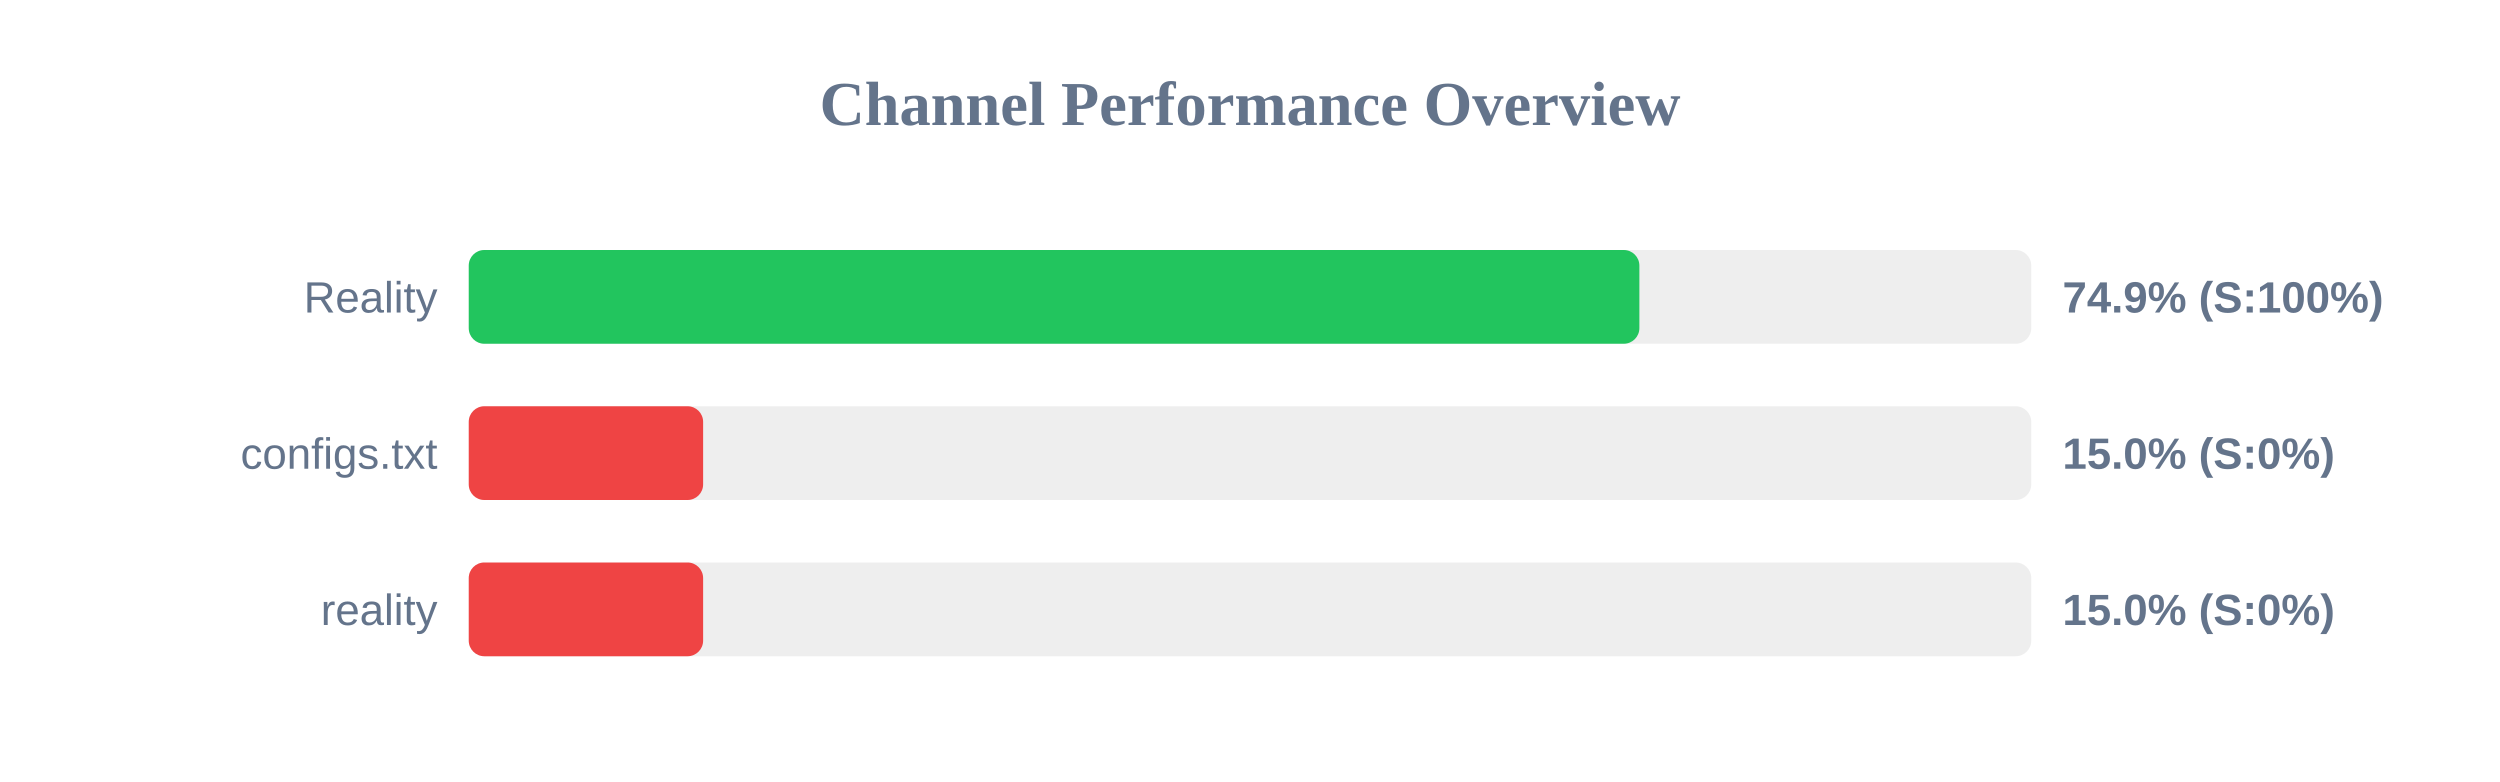
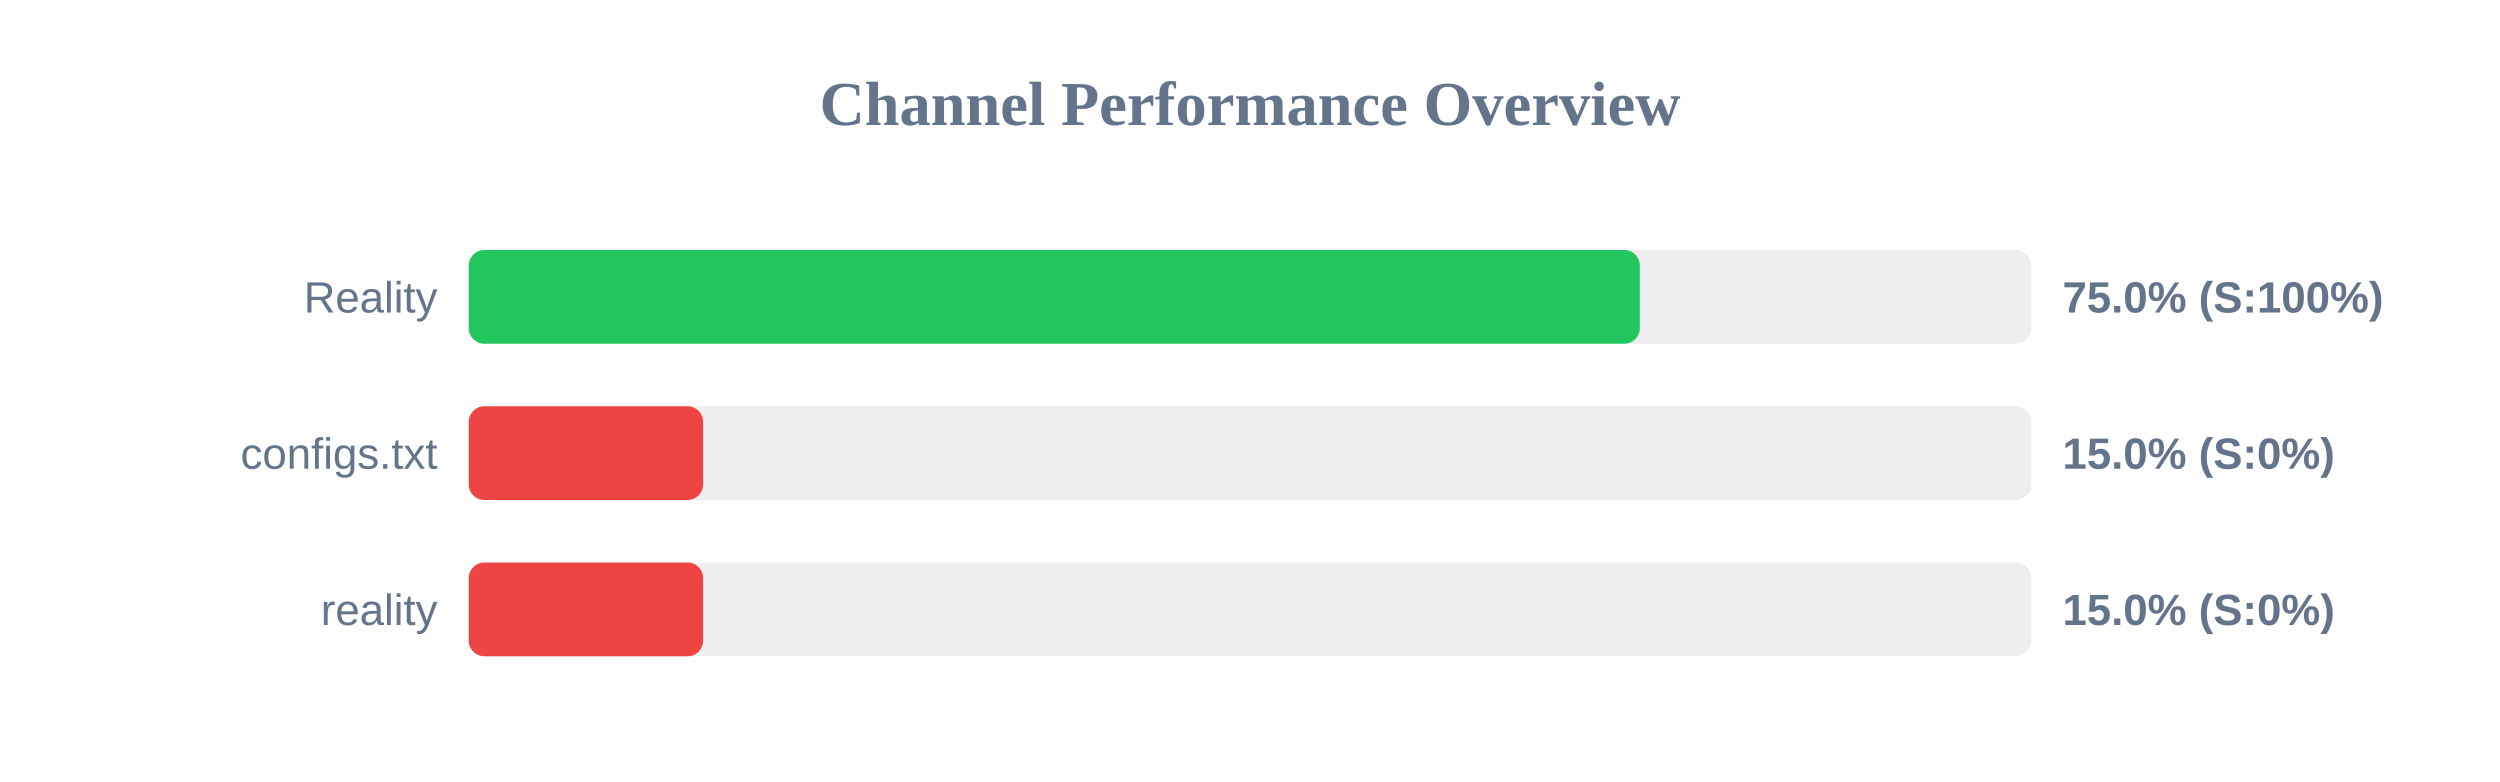
<svg xmlns="http://www.w3.org/2000/svg" width="800" height="250" version="1.1">
  <style>
        .row { font: 14px Arial; fill: #64748b; }
        .score { font: bold 14px Arial; fill: #64748b; }
    </style>
  <text x="400" y="40" text-anchor="middle" font-size="20px" font-weight="bold" fill="#64748b">Channel Performance Overview</text>
  <rect x="150" y="80" width="500" height="30" fill="#eee" rx="5" />
-   <rect x="150" y="80" width="374.6" height="30" fill="#22c55e" rx="5" />
+   <rect x="150" y="80" width="374.75" height="30" fill="#22c55e" rx="5" />
  <text x="140" y="100" text-anchor="end" class="row">Reality</text>
-   <text x="660" y="100" text-anchor="start" class="score">74.9% (S:100%)</text>
+   <text x="660" y="100" text-anchor="start" class="score">75.0% (S:100%)</text>
  <rect x="150" y="130" width="500" height="30" fill="#eee" rx="5" />
  <rect x="150" y="130" width="75.0" height="30" fill="#ef4444" rx="5" />
  <text x="140" y="150" text-anchor="end" class="row">configs.txt</text>
  <text x="660" y="150" text-anchor="start" class="score">15.0% (S:0%)</text>
  <rect x="150" y="180" width="500" height="30" fill="#eee" rx="5" />
  <rect x="150" y="180" width="75.0" height="30" fill="#ef4444" rx="5" />
  <text x="140" y="200" text-anchor="end" class="row">reality</text>
  <text x="660" y="200" text-anchor="start" class="score">15.0% (S:0%)</text>
</svg>
